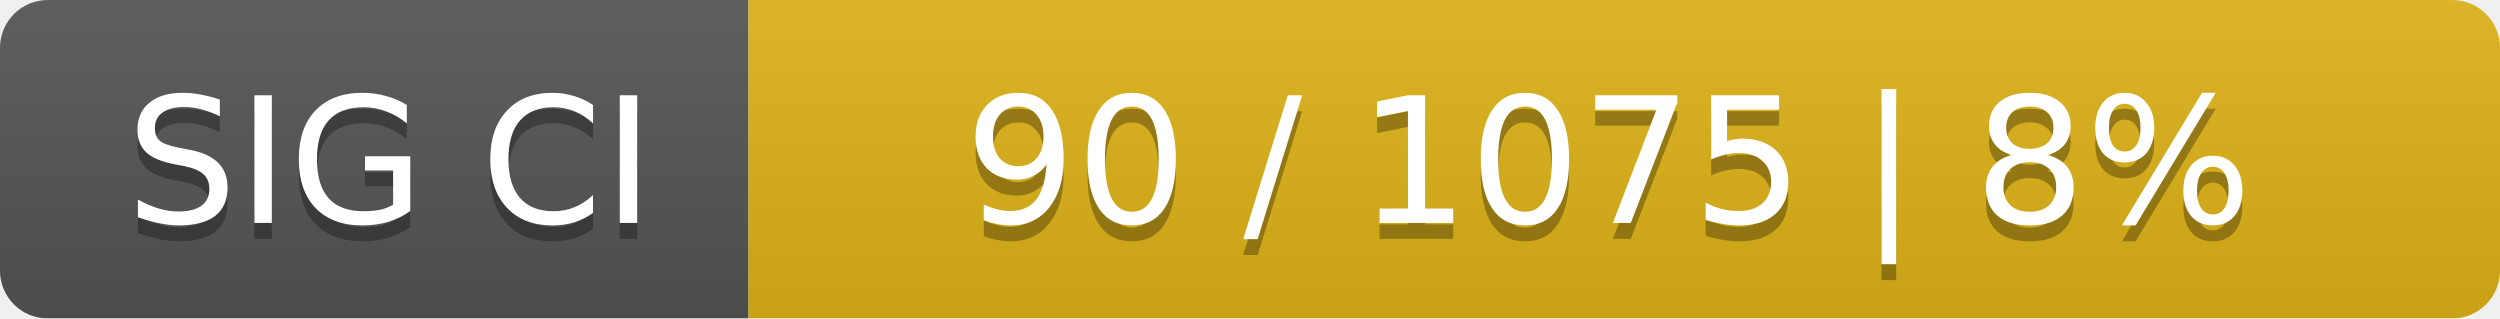
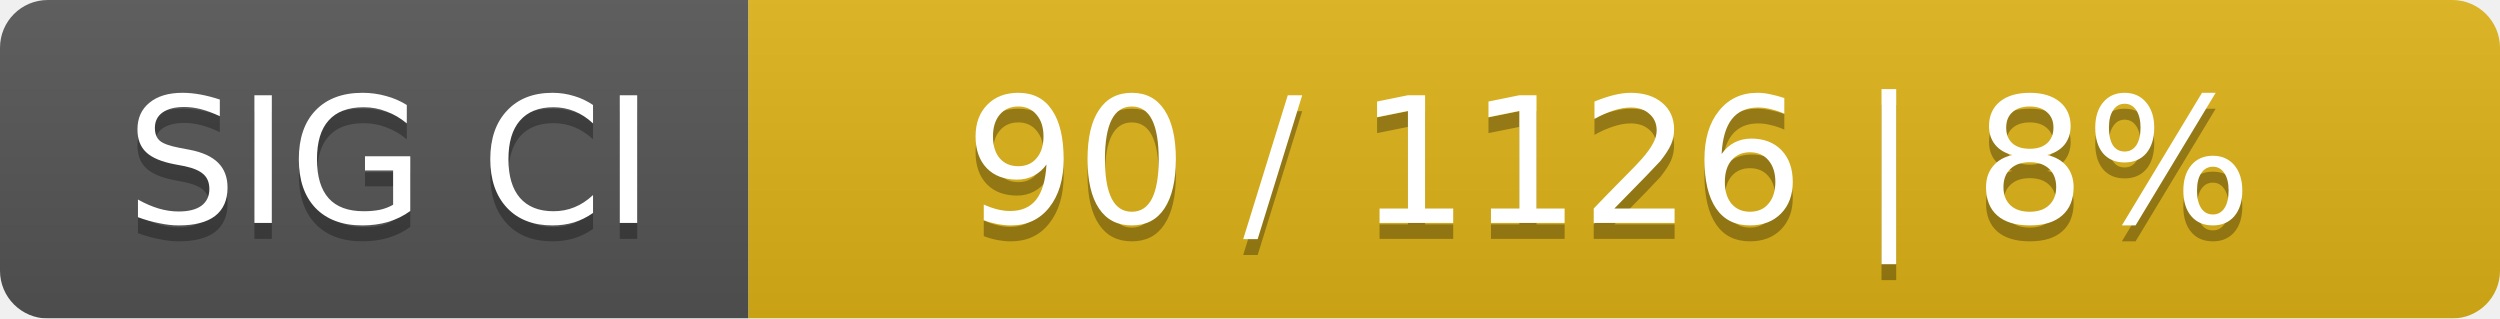
<svg xmlns="http://www.w3.org/2000/svg" width="157" height="20">
  <linearGradient id="smooth" x2="0" y2="100%">
    <stop offset="0" stop-color="#bbb" stop-opacity=".1" />
    <stop offset="1" stop-opacity=".1" />
  </linearGradient>
  <mask id="round">
    <rect width="157" height="20" rx="3" fill="#fff" />
  </mask>
  <g mask="url(#round)">
    <rect width="47" height="20" fill="#555" />
    <rect x="47" width="110" height="20" fill="#dfb317" />
    <rect width="157" height="20" fill="url(#smooth)" />
  </g>
  <g fill="#fff" text-anchor="middle" font-family="DejaVu Sans,Verdana,Geneva,sans-serif" font-size="11">
    <text x="24.5" y="15" fill="#010101" fill-opacity=".3">SIG CI</text>
    <text x="24.5" y="14">SIG CI</text>
-     <text x="101" y="15" fill="#010101" fill-opacity=".3">90 / 1075    |    8%</text>
-     <text x="101" y="14">90 / 1075    |    8%</text>
+     <text x="101" y="15" fill="#010101" fill-opacity=".3">90 / 1126    |    8%</text>
+     <text x="101" y="14">90 / 1126    |    8%</text>
  </g>
</svg>
